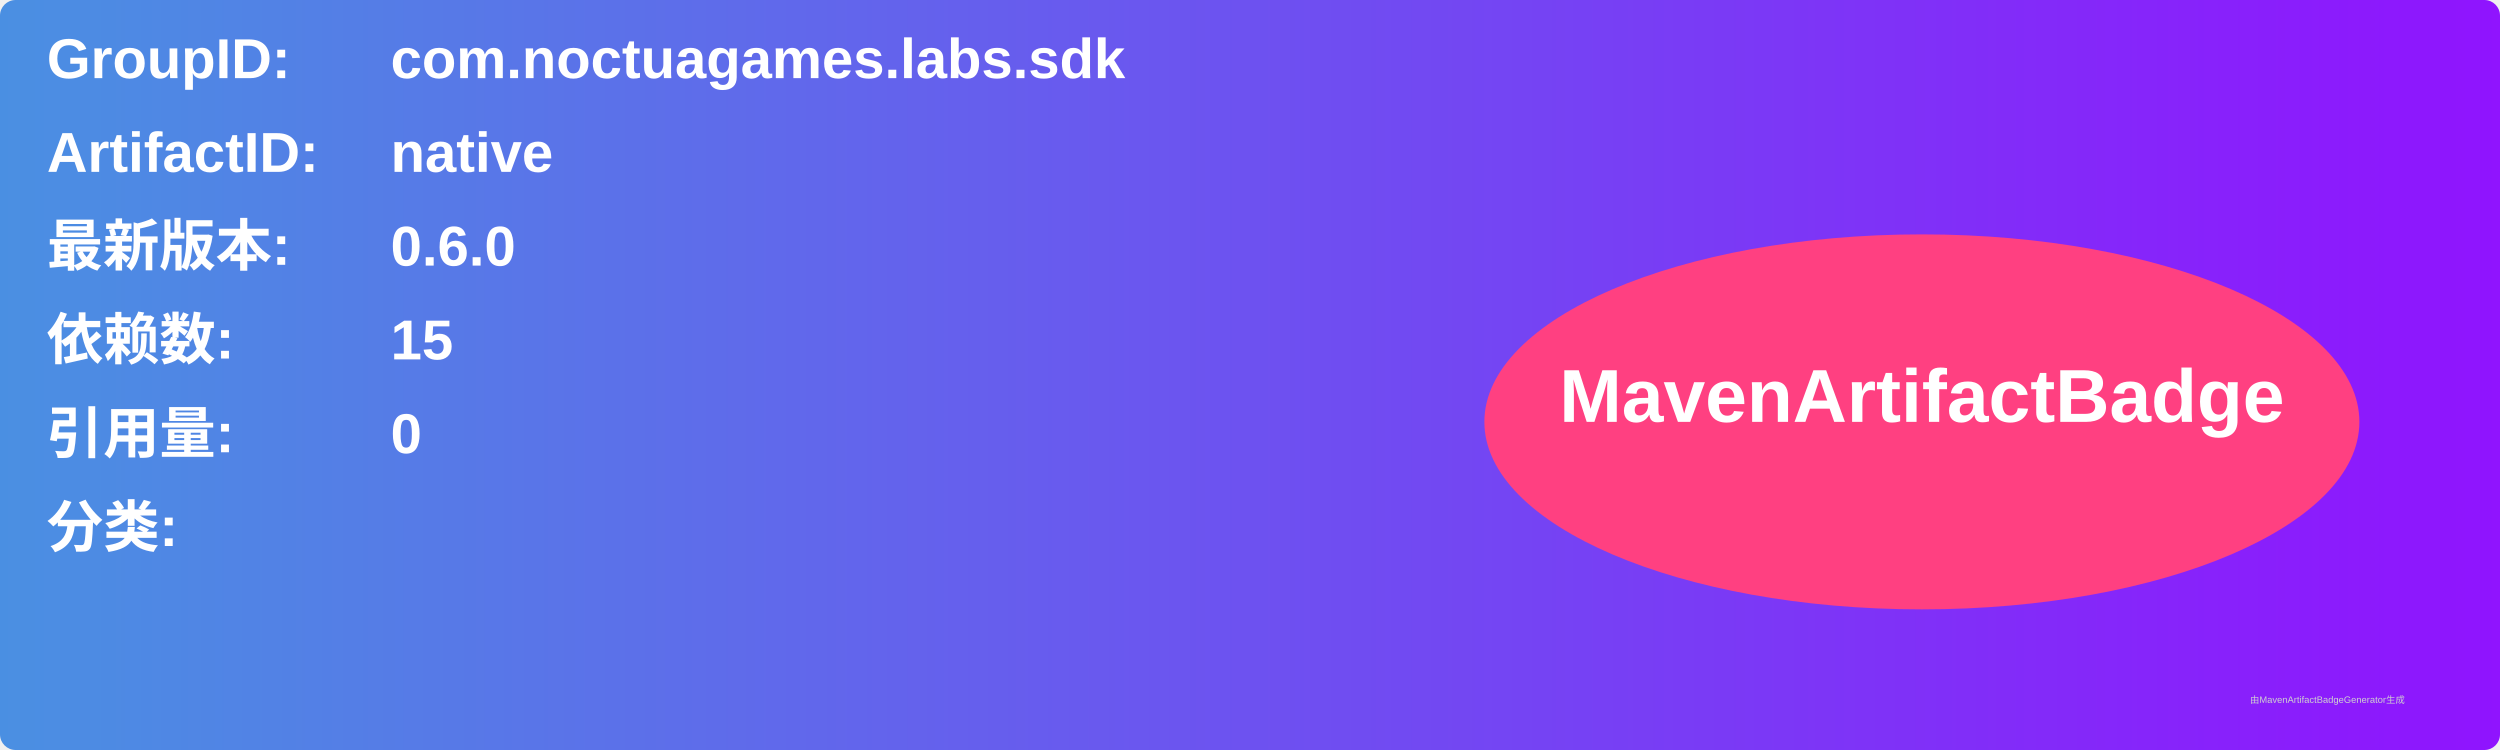
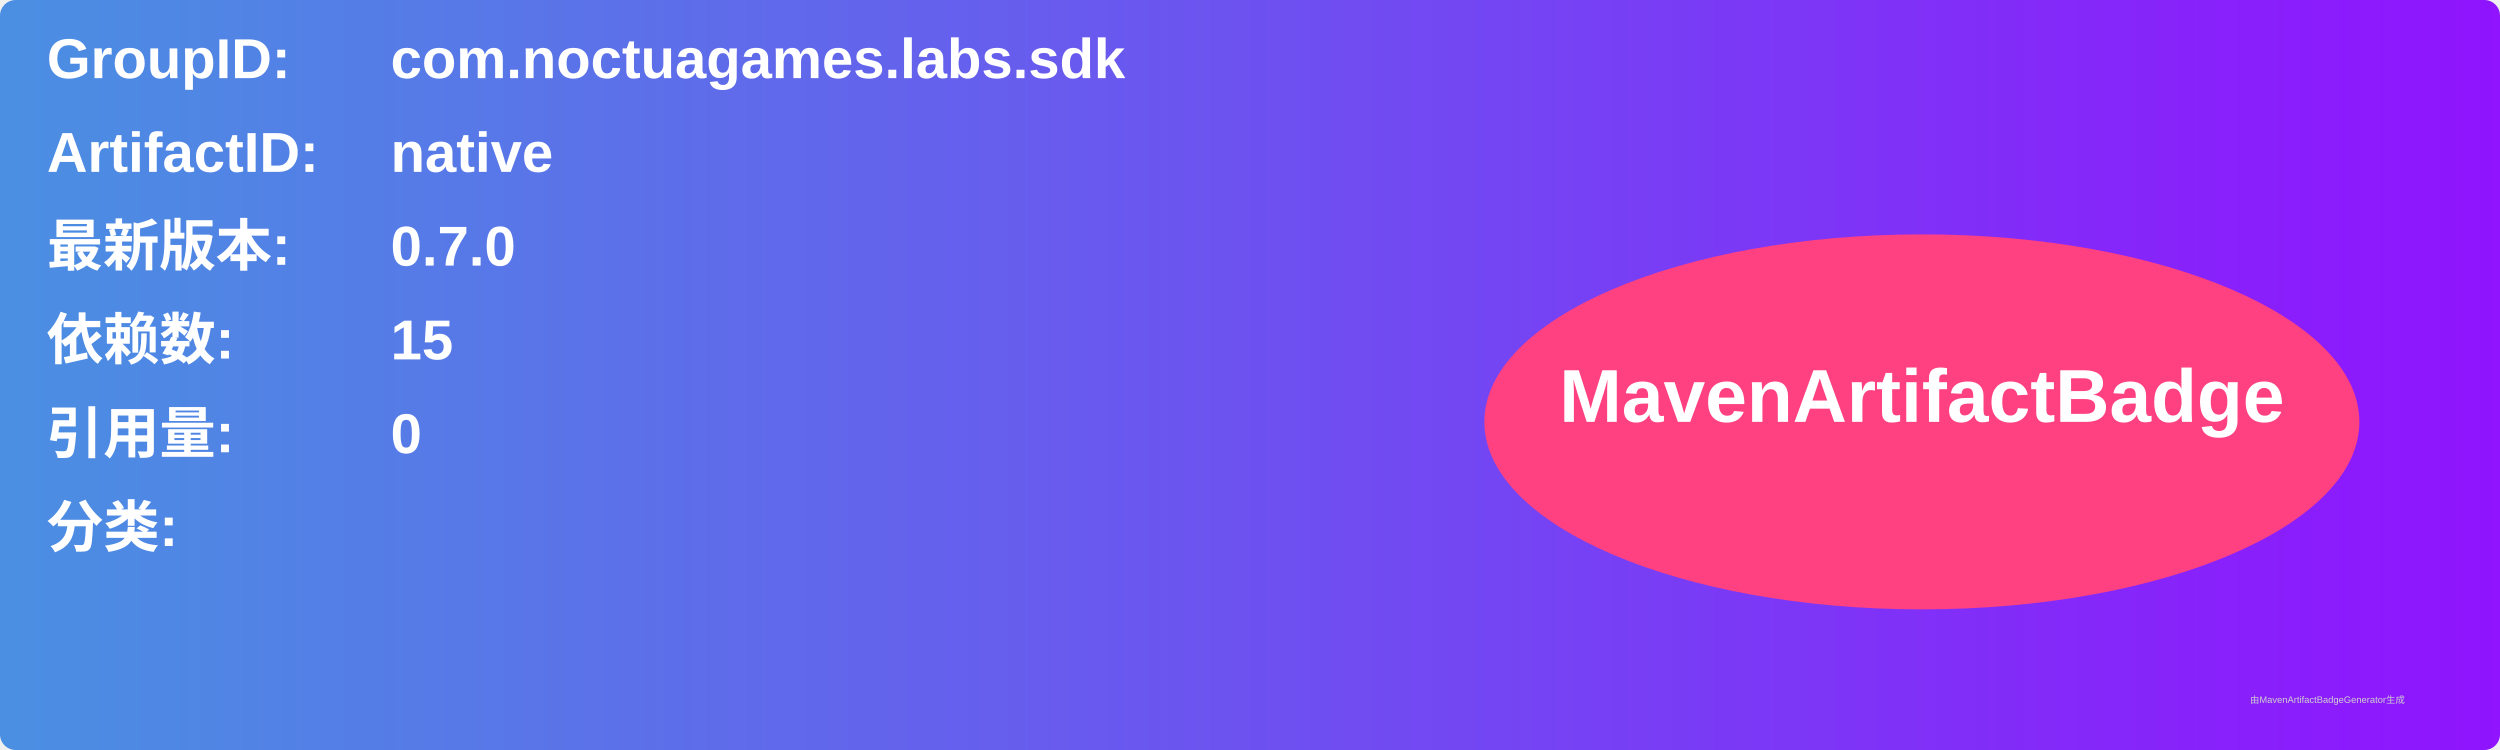
<svg xmlns="http://www.w3.org/2000/svg" width="800" height="240" viewBox="0 0 800 240">
  <linearGradient id="grad" x1="0%" y1="0%" x2="100%" y2="0%">
    <stop offset="0%" stop-color="#4a90e2" />
    <stop offset="100%" stop-color="#9013fe" />
  </linearGradient>
  <rect width="100%" height="100%" rx="5" ry="5" fill="url(#grad)" />
  <g transform="translate(15, 15)">
    <text x="0" y="10" font-family="Arial" font-size="18" fill="white" font-weight="bold" width="260">GroupID:</text>
    <text x="110" y="10" font-family="Arial" font-size="18" fill="white" font-weight="bold" width="460">com.noctuagames.labs.sdk</text>
    <text x="0" y="40" font-family="Arial" font-size="18" fill="white" font-weight="bold" width="260">ArtifactID:</text>
    <text x="110" y="40" font-family="Arial" font-size="18" fill="white" font-weight="bold" width="460">native</text>
    <text x="0" y="70" font-family="Arial" font-size="18" fill="white" font-weight="bold">最新版本:</text>
    <text x="110" y="70" font-family="Arial" font-size="18" fill="white" font-weight="bold">
-       <tspan font-weight="bold">0.6.0</tspan>
+       <tspan font-weight="bold">0.7.0</tspan>
    </text>
    <text x="0" y="100" font-family="Arial" font-size="18" fill="white" font-weight="bold">依赖数: </text>
    <text x="110" y="100" font-family="Arial" font-size="18" fill="white">
      <tspan font-weight="bold">15</tspan>
    </text>
    <text x="0" y="130" font-family="Arial" font-size="18" fill="white" font-weight="bold">引用量: </text>
    <text x="110" y="130" font-family="Arial" font-size="18" fill="white">
      <tspan font-weight="bold">0</tspan>
    </text>
    <text x="0" y="160" font-family="Arial" font-size="18" fill="white" font-weight="bold">分类:</text>
    <text x="10" y="190" font-family="Arial" font-size="10" fill="white">
      <tspan font-weight="bold" />
    </text>
    <ellipse cx="600" cy="120" rx="140" ry="60" fill="#ff4081" />
    <text x="600" y="120" text-anchor="middle" font-family="Arial" font-size="24" fill="white" font-weight="bold">MavenArtifactBadge</text>
  </g>
  <text x="720" y="225" font-family="Arial" font-size="3" fill="#d0d0d0">由MavenArtifactBadgeGenerator生成</text>
</svg>
